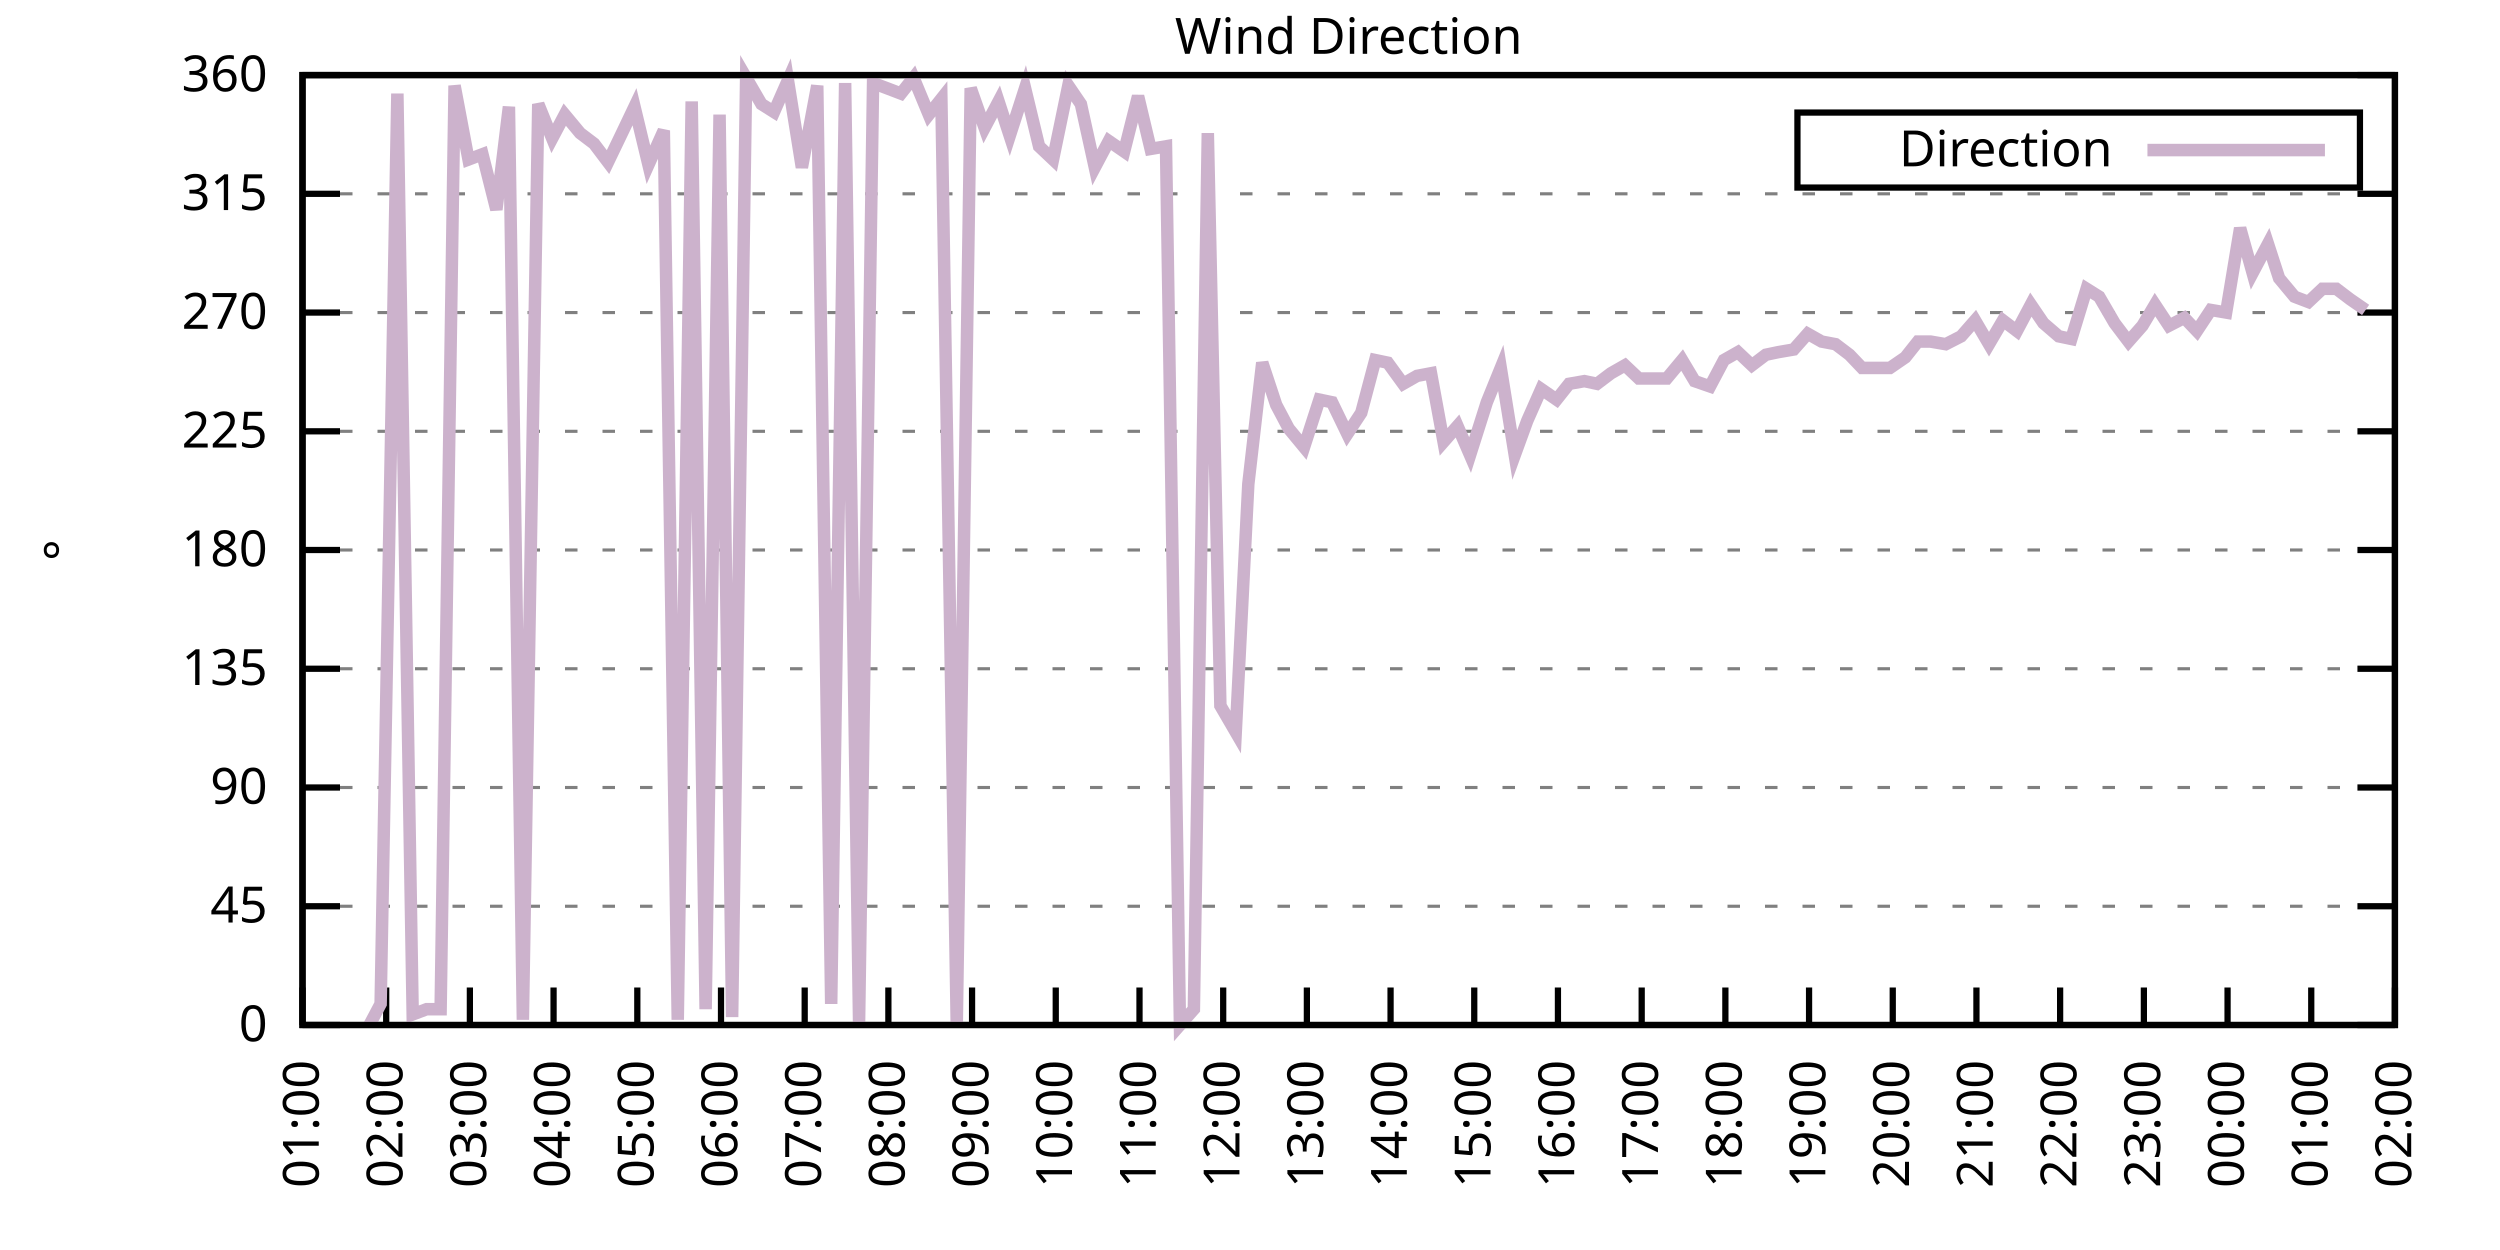
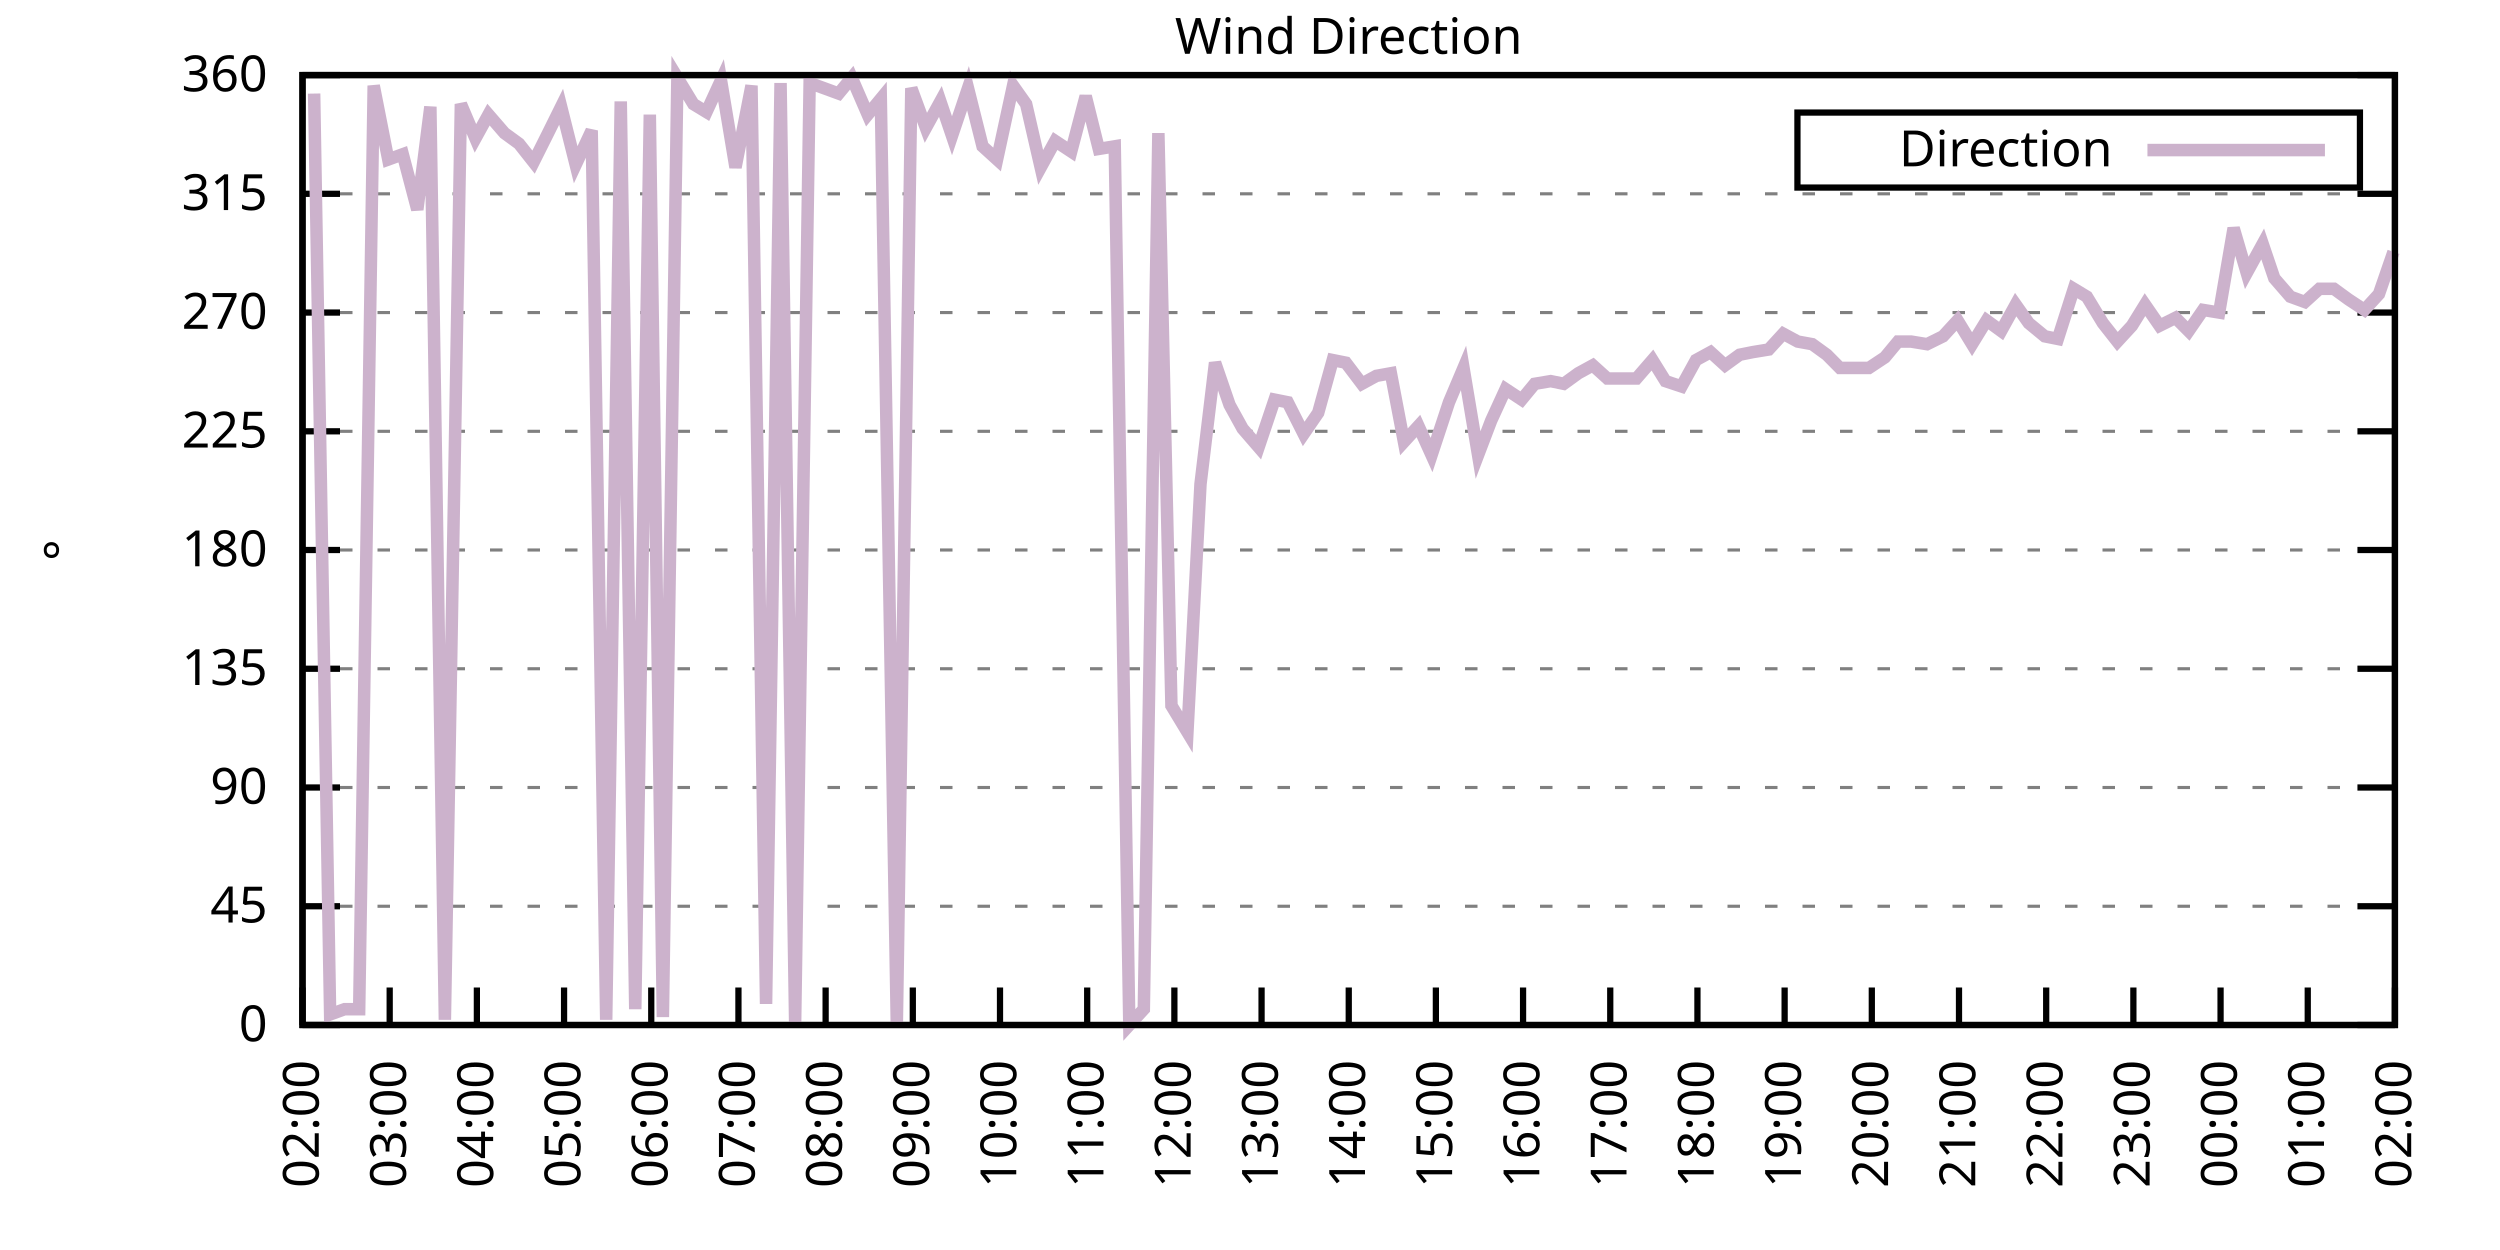
<svg xmlns="http://www.w3.org/2000/svg" xmlns:xlink="http://www.w3.org/1999/xlink" width="400" height="200" viewBox="0 0 400 200">
  <g id="gnuplot_canvas">
    <rect x="0" y="0" width="400" height="200" fill="none" />
    <defs>
      <circle id="gpDot" r="0.5" stroke-width="0.5" stroke="currentColor" />
      <path id="gpPt0" stroke-width="0.333" stroke="currentColor" d="M-1,0 h2 M0,-1 v2" />
      <path id="gpPt1" stroke-width="0.333" stroke="currentColor" d="M-1,-1 L1,1 M1,-1 L-1,1" />
      <path id="gpPt2" stroke-width="0.333" stroke="currentColor" d="M-1,0 L1,0 M0,-1 L0,1 M-1,-1 L1,1 M-1,1 L1,-1" />
      <rect id="gpPt3" stroke-width="0.333" stroke="currentColor" x="-1" y="-1" width="2" height="2" />
      <rect id="gpPt4" stroke-width="0.333" stroke="currentColor" fill="currentColor" x="-1" y="-1" width="2" height="2" />
      <circle id="gpPt5" stroke-width="0.333" stroke="currentColor" cx="0" cy="0" r="1" />
      <use xlink:href="#gpPt5" id="gpPt6" fill="currentColor" stroke="none" />
      <path id="gpPt7" stroke-width="0.333" stroke="currentColor" d="M0,-1.33 L-1.33,0.67 L1.33,0.67 z" />
      <use xlink:href="#gpPt7" id="gpPt8" fill="currentColor" stroke="none" />
      <use xlink:href="#gpPt7" id="gpPt9" stroke="currentColor" transform="rotate(180)" />
      <use xlink:href="#gpPt9" id="gpPt10" fill="currentColor" stroke="none" />
      <use xlink:href="#gpPt3" id="gpPt11" stroke="currentColor" transform="rotate(45)" />
      <use xlink:href="#gpPt11" id="gpPt12" fill="currentColor" stroke="none" />
      <path id="gpPt13" stroke-width="0.333" stroke="currentColor" d="M0,1.330 L1.265,0.411 L0.782,-1.067 L-0.782,-1.076 L-1.265,0.411 z" />
      <use xlink:href="#gpPt13" id="gpPt14" fill="currentColor" stroke="none" />
      <filter id="textbox" filterUnits="objectBoundingBox" x="0" y="0" height="1" width="1">
        <feFlood flood-color="white" flood-opacity="1" result="bgnd" />
        <feComposite in="SourceGraphic" in2="bgnd" operator="atop" />
      </filter>
      <filter id="greybox" filterUnits="objectBoundingBox" x="0" y="0" height="1" width="1">
        <feFlood flood-color="lightgrey" flood-opacity="1" result="grey" />
        <feComposite in="SourceGraphic" in2="grey" operator="atop" />
      </filter>
    </defs>
    <g fill="none" color="white" stroke="currentColor" stroke-width="1.00" stroke-linecap="butt" stroke-linejoin="miter">
</g>
    <g fill="none" color="black" stroke="currentColor" stroke-width="1.00" stroke-linecap="butt" stroke-linejoin="miter">
      <g stroke="none" shape-rendering="crispEdges">
        <polygon fill="rgb(255, 255, 255)" points="48.40,164.00 383.18,164.00 383.18,12.02 48.40,12.02 " />
      </g>
    </g>
    <g fill="none" color="black" stroke="currentColor" stroke-width="1.00" stroke-linecap="butt" stroke-linejoin="miter">
</g>
    <g fill="none" color="black" stroke="black" stroke-width="0.50" stroke-linecap="butt" stroke-linejoin="miter">
</g>
    <g fill="none" color="gray" stroke="currentColor" stroke-width="0.50" stroke-linecap="butt" stroke-linejoin="miter">
      <path stroke="gray" stroke-dasharray="2,4" class="gridline" d="M48.40,164.00 L383.19,164.00  " />
    </g>
    <g fill="none" color="gray" stroke="gray" stroke-width="1.00" stroke-linecap="butt" stroke-linejoin="miter">
</g>
    <g fill="none" color="black" stroke="currentColor" stroke-width="1.00" stroke-linecap="butt" stroke-linejoin="miter">
      <path stroke="black" d="M48.40,164.00 L54.40,164.00 M383.19,164.00 L377.19,164.00  " />
      <g transform="translate(42.80,166.60)" stroke="none" fill="black" font-family="Sans" font-size="8.00" text-anchor="end">
        <text>
          <tspan font-family="Sans"> 0</tspan>
        </text>
      </g>
    </g>
    <g fill="none" color="black" stroke="currentColor" stroke-width="1.00" stroke-linecap="butt" stroke-linejoin="miter">
</g>
    <g fill="none" color="black" stroke="black" stroke-width="0.50" stroke-linecap="butt" stroke-linejoin="miter">
</g>
    <g fill="none" color="gray" stroke="currentColor" stroke-width="0.50" stroke-linecap="butt" stroke-linejoin="miter">
      <path stroke="gray" stroke-dasharray="2,4" class="gridline" d="M48.40,145.00 L383.19,145.00  " />
    </g>
    <g fill="none" color="gray" stroke="gray" stroke-width="1.00" stroke-linecap="butt" stroke-linejoin="miter">
</g>
    <g fill="none" color="black" stroke="currentColor" stroke-width="1.00" stroke-linecap="butt" stroke-linejoin="miter">
      <path stroke="black" d="M48.40,145.00 L54.40,145.00 M383.19,145.00 L377.19,145.00  " />
      <g transform="translate(42.80,147.60)" stroke="none" fill="black" font-family="Sans" font-size="8.00" text-anchor="end">
        <text>
          <tspan font-family="Sans"> 45</tspan>
        </text>
      </g>
    </g>
    <g fill="none" color="black" stroke="currentColor" stroke-width="1.00" stroke-linecap="butt" stroke-linejoin="miter">
</g>
    <g fill="none" color="black" stroke="black" stroke-width="0.50" stroke-linecap="butt" stroke-linejoin="miter">
</g>
    <g fill="none" color="gray" stroke="currentColor" stroke-width="0.50" stroke-linecap="butt" stroke-linejoin="miter">
      <path stroke="gray" stroke-dasharray="2,4" class="gridline" d="M48.40,126.00 L383.19,126.00  " />
    </g>
    <g fill="none" color="gray" stroke="gray" stroke-width="1.00" stroke-linecap="butt" stroke-linejoin="miter">
</g>
    <g fill="none" color="black" stroke="currentColor" stroke-width="1.00" stroke-linecap="butt" stroke-linejoin="miter">
      <path stroke="black" d="M48.40,126.00 L54.40,126.00 M383.19,126.00 L377.19,126.00  " />
      <g transform="translate(42.80,128.60)" stroke="none" fill="black" font-family="Sans" font-size="8.00" text-anchor="end">
        <text>
          <tspan font-family="Sans"> 90</tspan>
        </text>
      </g>
    </g>
    <g fill="none" color="black" stroke="currentColor" stroke-width="1.00" stroke-linecap="butt" stroke-linejoin="miter">
</g>
    <g fill="none" color="black" stroke="black" stroke-width="0.50" stroke-linecap="butt" stroke-linejoin="miter">
</g>
    <g fill="none" color="gray" stroke="currentColor" stroke-width="0.50" stroke-linecap="butt" stroke-linejoin="miter">
      <path stroke="gray" stroke-dasharray="2,4" class="gridline" d="M48.40,107.00 L383.19,107.00  " />
    </g>
    <g fill="none" color="gray" stroke="gray" stroke-width="1.00" stroke-linecap="butt" stroke-linejoin="miter">
</g>
    <g fill="none" color="black" stroke="currentColor" stroke-width="1.00" stroke-linecap="butt" stroke-linejoin="miter">
      <path stroke="black" d="M48.40,107.00 L54.40,107.00 M383.19,107.00 L377.19,107.00  " />
      <g transform="translate(42.80,109.60)" stroke="none" fill="black" font-family="Sans" font-size="8.00" text-anchor="end">
        <text>
          <tspan font-family="Sans"> 135</tspan>
        </text>
      </g>
    </g>
    <g fill="none" color="black" stroke="currentColor" stroke-width="1.00" stroke-linecap="butt" stroke-linejoin="miter">
</g>
    <g fill="none" color="black" stroke="black" stroke-width="0.50" stroke-linecap="butt" stroke-linejoin="miter">
</g>
    <g fill="none" color="gray" stroke="currentColor" stroke-width="0.50" stroke-linecap="butt" stroke-linejoin="miter">
      <path stroke="gray" stroke-dasharray="2,4" class="gridline" d="M48.40,88.00 L383.19,88.00  " />
    </g>
    <g fill="none" color="gray" stroke="gray" stroke-width="1.00" stroke-linecap="butt" stroke-linejoin="miter">
</g>
    <g fill="none" color="black" stroke="currentColor" stroke-width="1.00" stroke-linecap="butt" stroke-linejoin="miter">
      <path stroke="black" d="M48.40,88.00 L54.40,88.00 M383.19,88.00 L377.19,88.00  " />
      <g transform="translate(42.80,90.60)" stroke="none" fill="black" font-family="Sans" font-size="8.00" text-anchor="end">
        <text>
          <tspan font-family="Sans"> 180</tspan>
        </text>
      </g>
    </g>
    <g fill="none" color="black" stroke="currentColor" stroke-width="1.00" stroke-linecap="butt" stroke-linejoin="miter">
</g>
    <g fill="none" color="black" stroke="black" stroke-width="0.50" stroke-linecap="butt" stroke-linejoin="miter">
</g>
    <g fill="none" color="gray" stroke="currentColor" stroke-width="0.50" stroke-linecap="butt" stroke-linejoin="miter">
      <path stroke="gray" stroke-dasharray="2,4" class="gridline" d="M48.40,69.01 L383.19,69.01  " />
    </g>
    <g fill="none" color="gray" stroke="gray" stroke-width="1.00" stroke-linecap="butt" stroke-linejoin="miter">
</g>
    <g fill="none" color="black" stroke="currentColor" stroke-width="1.00" stroke-linecap="butt" stroke-linejoin="miter">
      <path stroke="black" d="M48.40,69.01 L54.40,69.01 M383.19,69.01 L377.19,69.01  " />
      <g transform="translate(42.80,71.61)" stroke="none" fill="black" font-family="Sans" font-size="8.00" text-anchor="end">
        <text>
          <tspan font-family="Sans"> 225</tspan>
        </text>
      </g>
    </g>
    <g fill="none" color="black" stroke="currentColor" stroke-width="1.00" stroke-linecap="butt" stroke-linejoin="miter">
</g>
    <g fill="none" color="black" stroke="black" stroke-width="0.50" stroke-linecap="butt" stroke-linejoin="miter">
</g>
    <g fill="none" color="gray" stroke="currentColor" stroke-width="0.50" stroke-linecap="butt" stroke-linejoin="miter">
      <path stroke="gray" stroke-dasharray="2,4" class="gridline" d="M48.40,50.01 L383.19,50.01  " />
    </g>
    <g fill="none" color="gray" stroke="gray" stroke-width="1.00" stroke-linecap="butt" stroke-linejoin="miter">
</g>
    <g fill="none" color="black" stroke="currentColor" stroke-width="1.00" stroke-linecap="butt" stroke-linejoin="miter">
      <path stroke="black" d="M48.40,50.01 L54.40,50.01 M383.19,50.01 L377.19,50.01  " />
      <g transform="translate(42.80,52.61)" stroke="none" fill="black" font-family="Sans" font-size="8.00" text-anchor="end">
        <text>
          <tspan font-family="Sans"> 270</tspan>
        </text>
      </g>
    </g>
    <g fill="none" color="black" stroke="currentColor" stroke-width="1.00" stroke-linecap="butt" stroke-linejoin="miter">
</g>
    <g fill="none" color="black" stroke="black" stroke-width="0.50" stroke-linecap="butt" stroke-linejoin="miter">
</g>
    <g fill="none" color="gray" stroke="currentColor" stroke-width="0.50" stroke-linecap="butt" stroke-linejoin="miter">
      <path stroke="gray" stroke-dasharray="2,4" class="gridline" d="M48.40,31.01 L383.19,31.01  " />
    </g>
    <g fill="none" color="gray" stroke="gray" stroke-width="1.00" stroke-linecap="butt" stroke-linejoin="miter">
</g>
    <g fill="none" color="black" stroke="currentColor" stroke-width="1.00" stroke-linecap="butt" stroke-linejoin="miter">
      <path stroke="black" d="M48.40,31.01 L54.40,31.01 M383.19,31.01 L377.19,31.01  " />
      <g transform="translate(42.80,33.61)" stroke="none" fill="black" font-family="Sans" font-size="8.00" text-anchor="end">
        <text>
          <tspan font-family="Sans"> 315</tspan>
        </text>
      </g>
    </g>
    <g fill="none" color="black" stroke="currentColor" stroke-width="1.00" stroke-linecap="butt" stroke-linejoin="miter">
</g>
    <g fill="none" color="black" stroke="black" stroke-width="0.50" stroke-linecap="butt" stroke-linejoin="miter">
</g>
    <g fill="none" color="gray" stroke="currentColor" stroke-width="0.50" stroke-linecap="butt" stroke-linejoin="miter">
      <path stroke="gray" stroke-dasharray="2,4" class="gridline" d="M48.40,12.01 L383.19,12.01  " />
    </g>
    <g fill="none" color="gray" stroke="gray" stroke-width="1.00" stroke-linecap="butt" stroke-linejoin="miter">
</g>
    <g fill="none" color="black" stroke="currentColor" stroke-width="1.00" stroke-linecap="butt" stroke-linejoin="miter">
      <path stroke="black" d="M48.40,12.01 L54.40,12.01 M383.19,12.01 L377.19,12.01  " />
      <g transform="translate(42.80,14.61)" stroke="none" fill="black" font-family="Sans" font-size="8.00" text-anchor="end">
        <text>
          <tspan font-family="Sans"> 360</tspan>
        </text>
      </g>
    </g>
    <g fill="none" color="black" stroke="currentColor" stroke-width="1.00" stroke-linecap="butt" stroke-linejoin="miter">
      <path stroke="black" d="M48.40,164.00 L48.40,158.00  " />
      <g transform="translate(51.00,169.60) rotate(270.00)" stroke="none" fill="black" font-family="Sans" font-size="8.00" text-anchor="end">
        <text>
-           <tspan font-family="Sans">01:00</tspan>
-         </text>
-       </g>
-     </g>
-     <g fill="none" color="black" stroke="currentColor" stroke-width="1.00" stroke-linecap="butt" stroke-linejoin="miter">
-       <path stroke="black" d="M61.79,164.00 L61.79,158.00  " />
-       <g transform="translate(64.39,169.60) rotate(270.00)" stroke="none" fill="black" font-family="Sans" font-size="8.00" text-anchor="end">
-         <text>
          <tspan font-family="Sans">02:00</tspan>
        </text>
      </g>
    </g>
    <g fill="none" color="black" stroke="currentColor" stroke-width="1.00" stroke-linecap="butt" stroke-linejoin="miter">
-       <path stroke="black" d="M75.18,164.00 L75.18,158.00  " />
-       <g transform="translate(77.78,169.60) rotate(270.00)" stroke="none" fill="black" font-family="Sans" font-size="8.00" text-anchor="end">
+       <path stroke="black" d="M62.35,164.00 L62.35,158.00  " />
+       <g transform="translate(64.95,169.60) rotate(270.00)" stroke="none" fill="black" font-family="Sans" font-size="8.00" text-anchor="end">
        <text>
          <tspan font-family="Sans">03:00</tspan>
        </text>
      </g>
    </g>
    <g fill="none" color="black" stroke="currentColor" stroke-width="1.00" stroke-linecap="butt" stroke-linejoin="miter">
-       <path stroke="black" d="M88.57,164.00 L88.57,158.00  " />
-       <g transform="translate(91.17,169.60) rotate(270.00)" stroke="none" fill="black" font-family="Sans" font-size="8.00" text-anchor="end">
+       <path stroke="black" d="M76.30,164.00 L76.30,158.00  " />
+       <g transform="translate(78.90,169.60) rotate(270.00)" stroke="none" fill="black" font-family="Sans" font-size="8.00" text-anchor="end">
        <text>
          <tspan font-family="Sans">04:00</tspan>
        </text>
      </g>
    </g>
    <g fill="none" color="black" stroke="currentColor" stroke-width="1.00" stroke-linecap="butt" stroke-linejoin="miter">
-       <path stroke="black" d="M101.97,164.00 L101.97,158.00  " />
-       <g transform="translate(104.57,169.60) rotate(270.00)" stroke="none" fill="black" font-family="Sans" font-size="8.00" text-anchor="end">
+       <path stroke="black" d="M90.25,164.00 L90.25,158.00  " />
+       <g transform="translate(92.85,169.60) rotate(270.00)" stroke="none" fill="black" font-family="Sans" font-size="8.00" text-anchor="end">
        <text>
          <tspan font-family="Sans">05:00</tspan>
        </text>
      </g>
    </g>
    <g fill="none" color="black" stroke="currentColor" stroke-width="1.00" stroke-linecap="butt" stroke-linejoin="miter">
-       <path stroke="black" d="M115.36,164.00 L115.36,158.00  " />
-       <g transform="translate(117.96,169.60) rotate(270.00)" stroke="none" fill="black" font-family="Sans" font-size="8.00" text-anchor="end">
+       <path stroke="black" d="M104.20,164.00 L104.20,158.00  " />
+       <g transform="translate(106.80,169.60) rotate(270.00)" stroke="none" fill="black" font-family="Sans" font-size="8.00" text-anchor="end">
        <text>
          <tspan font-family="Sans">06:00</tspan>
        </text>
      </g>
    </g>
    <g fill="none" color="black" stroke="currentColor" stroke-width="1.00" stroke-linecap="butt" stroke-linejoin="miter">
-       <path stroke="black" d="M128.75,164.00 L128.75,158.00  " />
-       <g transform="translate(131.35,169.60) rotate(270.00)" stroke="none" fill="black" font-family="Sans" font-size="8.00" text-anchor="end">
+       <path stroke="black" d="M118.15,164.00 L118.15,158.00  " />
+       <g transform="translate(120.75,169.60) rotate(270.00)" stroke="none" fill="black" font-family="Sans" font-size="8.00" text-anchor="end">
        <text>
          <tspan font-family="Sans">07:00</tspan>
        </text>
      </g>
    </g>
    <g fill="none" color="black" stroke="currentColor" stroke-width="1.00" stroke-linecap="butt" stroke-linejoin="miter">
-       <path stroke="black" d="M142.14,164.00 L142.14,158.00  " />
-       <g transform="translate(144.74,169.60) rotate(270.00)" stroke="none" fill="black" font-family="Sans" font-size="8.00" text-anchor="end">
+       <path stroke="black" d="M132.10,164.00 L132.10,158.00  " />
+       <g transform="translate(134.70,169.60) rotate(270.00)" stroke="none" fill="black" font-family="Sans" font-size="8.00" text-anchor="end">
        <text>
          <tspan font-family="Sans">08:00</tspan>
        </text>
      </g>
    </g>
    <g fill="none" color="black" stroke="currentColor" stroke-width="1.00" stroke-linecap="butt" stroke-linejoin="miter">
-       <path stroke="black" d="M155.53,164.00 L155.53,158.00  " />
-       <g transform="translate(158.13,169.60) rotate(270.00)" stroke="none" fill="black" font-family="Sans" font-size="8.00" text-anchor="end">
+       <path stroke="black" d="M146.05,164.00 L146.05,158.00  " />
+       <g transform="translate(148.65,169.60) rotate(270.00)" stroke="none" fill="black" font-family="Sans" font-size="8.00" text-anchor="end">
        <text>
          <tspan font-family="Sans">09:00</tspan>
        </text>
      </g>
    </g>
    <g fill="none" color="black" stroke="currentColor" stroke-width="1.00" stroke-linecap="butt" stroke-linejoin="miter">
-       <path stroke="black" d="M168.92,164.00 L168.92,158.00  " />
-       <g transform="translate(171.52,169.60) rotate(270.00)" stroke="none" fill="black" font-family="Sans" font-size="8.00" text-anchor="end">
+       <path stroke="black" d="M160.00,164.00 L160.00,158.00  " />
+       <g transform="translate(162.60,169.60) rotate(270.00)" stroke="none" fill="black" font-family="Sans" font-size="8.00" text-anchor="end">
        <text>
          <tspan font-family="Sans">10:00</tspan>
        </text>
      </g>
    </g>
    <g fill="none" color="black" stroke="currentColor" stroke-width="1.00" stroke-linecap="butt" stroke-linejoin="miter">
-       <path stroke="black" d="M182.32,164.00 L182.32,158.00  " />
-       <g transform="translate(184.92,169.60) rotate(270.00)" stroke="none" fill="black" font-family="Sans" font-size="8.00" text-anchor="end">
+       <path stroke="black" d="M173.95,164.00 L173.95,158.00  " />
+       <g transform="translate(176.55,169.60) rotate(270.00)" stroke="none" fill="black" font-family="Sans" font-size="8.00" text-anchor="end">
        <text>
          <tspan font-family="Sans">11:00</tspan>
        </text>
      </g>
    </g>
    <g fill="none" color="black" stroke="currentColor" stroke-width="1.00" stroke-linecap="butt" stroke-linejoin="miter">
-       <path stroke="black" d="M195.71,164.00 L195.71,158.00  " />
-       <g transform="translate(198.31,169.60) rotate(270.00)" stroke="none" fill="black" font-family="Sans" font-size="8.00" text-anchor="end">
+       <path stroke="black" d="M187.90,164.00 L187.90,158.00  " />
+       <g transform="translate(190.50,169.60) rotate(270.00)" stroke="none" fill="black" font-family="Sans" font-size="8.00" text-anchor="end">
        <text>
          <tspan font-family="Sans">12:00</tspan>
        </text>
      </g>
    </g>
    <g fill="none" color="black" stroke="currentColor" stroke-width="1.00" stroke-linecap="butt" stroke-linejoin="miter">
-       <path stroke="black" d="M209.10,164.00 L209.10,158.00  " />
-       <g transform="translate(211.70,169.60) rotate(270.00)" stroke="none" fill="black" font-family="Sans" font-size="8.00" text-anchor="end">
+       <path stroke="black" d="M201.85,164.00 L201.85,158.00  " />
+       <g transform="translate(204.45,169.60) rotate(270.00)" stroke="none" fill="black" font-family="Sans" font-size="8.00" text-anchor="end">
        <text>
          <tspan font-family="Sans">13:00</tspan>
        </text>
      </g>
    </g>
    <g fill="none" color="black" stroke="currentColor" stroke-width="1.00" stroke-linecap="butt" stroke-linejoin="miter">
-       <path stroke="black" d="M222.49,164.00 L222.49,158.00  " />
-       <g transform="translate(225.09,169.60) rotate(270.00)" stroke="none" fill="black" font-family="Sans" font-size="8.00" text-anchor="end">
+       <path stroke="black" d="M215.80,164.00 L215.80,158.00  " />
+       <g transform="translate(218.40,169.60) rotate(270.00)" stroke="none" fill="black" font-family="Sans" font-size="8.00" text-anchor="end">
        <text>
          <tspan font-family="Sans">14:00</tspan>
        </text>
      </g>
    </g>
    <g fill="none" color="black" stroke="currentColor" stroke-width="1.00" stroke-linecap="butt" stroke-linejoin="miter">
-       <path stroke="black" d="M235.88,164.00 L235.88,158.00  " />
-       <g transform="translate(238.48,169.60) rotate(270.00)" stroke="none" fill="black" font-family="Sans" font-size="8.00" text-anchor="end">
+       <path stroke="black" d="M229.74,164.00 L229.74,158.00  " />
+       <g transform="translate(232.34,169.60) rotate(270.00)" stroke="none" fill="black" font-family="Sans" font-size="8.00" text-anchor="end">
        <text>
          <tspan font-family="Sans">15:00</tspan>
        </text>
      </g>
    </g>
    <g fill="none" color="black" stroke="currentColor" stroke-width="1.00" stroke-linecap="butt" stroke-linejoin="miter">
-       <path stroke="black" d="M249.27,164.00 L249.27,158.00  " />
-       <g transform="translate(251.87,169.60) rotate(270.00)" stroke="none" fill="black" font-family="Sans" font-size="8.00" text-anchor="end">
+       <path stroke="black" d="M243.69,164.00 L243.69,158.00  " />
+       <g transform="translate(246.29,169.60) rotate(270.00)" stroke="none" fill="black" font-family="Sans" font-size="8.00" text-anchor="end">
        <text>
          <tspan font-family="Sans">16:00</tspan>
        </text>
      </g>
    </g>
    <g fill="none" color="black" stroke="currentColor" stroke-width="1.00" stroke-linecap="butt" stroke-linejoin="miter">
-       <path stroke="black" d="M262.67,164.00 L262.67,158.00  " />
-       <g transform="translate(265.27,169.60) rotate(270.00)" stroke="none" fill="black" font-family="Sans" font-size="8.00" text-anchor="end">
+       <path stroke="black" d="M257.64,164.00 L257.64,158.00  " />
+       <g transform="translate(260.24,169.60) rotate(270.00)" stroke="none" fill="black" font-family="Sans" font-size="8.00" text-anchor="end">
        <text>
          <tspan font-family="Sans">17:00</tspan>
        </text>
      </g>
    </g>
    <g fill="none" color="black" stroke="currentColor" stroke-width="1.00" stroke-linecap="butt" stroke-linejoin="miter">
-       <path stroke="black" d="M276.06,164.00 L276.06,158.00  " />
-       <g transform="translate(278.66,169.60) rotate(270.00)" stroke="none" fill="black" font-family="Sans" font-size="8.00" text-anchor="end">
+       <path stroke="black" d="M271.59,164.00 L271.59,158.00  " />
+       <g transform="translate(274.19,169.60) rotate(270.00)" stroke="none" fill="black" font-family="Sans" font-size="8.00" text-anchor="end">
        <text>
          <tspan font-family="Sans">18:00</tspan>
        </text>
      </g>
    </g>
    <g fill="none" color="black" stroke="currentColor" stroke-width="1.00" stroke-linecap="butt" stroke-linejoin="miter">
-       <path stroke="black" d="M289.45,164.00 L289.45,158.00  " />
-       <g transform="translate(292.05,169.60) rotate(270.00)" stroke="none" fill="black" font-family="Sans" font-size="8.00" text-anchor="end">
+       <path stroke="black" d="M285.54,164.00 L285.54,158.00  " />
+       <g transform="translate(288.14,169.60) rotate(270.00)" stroke="none" fill="black" font-family="Sans" font-size="8.00" text-anchor="end">
        <text>
          <tspan font-family="Sans">19:00</tspan>
        </text>
      </g>
    </g>
    <g fill="none" color="black" stroke="currentColor" stroke-width="1.00" stroke-linecap="butt" stroke-linejoin="miter">
-       <path stroke="black" d="M302.84,164.00 L302.84,158.00  " />
-       <g transform="translate(305.44,169.60) rotate(270.00)" stroke="none" fill="black" font-family="Sans" font-size="8.00" text-anchor="end">
+       <path stroke="black" d="M299.49,164.00 L299.49,158.00  " />
+       <g transform="translate(302.09,169.60) rotate(270.00)" stroke="none" fill="black" font-family="Sans" font-size="8.00" text-anchor="end">
        <text>
          <tspan font-family="Sans">20:00</tspan>
        </text>
      </g>
    </g>
    <g fill="none" color="black" stroke="currentColor" stroke-width="1.00" stroke-linecap="butt" stroke-linejoin="miter">
-       <path stroke="black" d="M316.23,164.00 L316.23,158.00  " />
-       <g transform="translate(318.83,169.60) rotate(270.00)" stroke="none" fill="black" font-family="Sans" font-size="8.00" text-anchor="end">
+       <path stroke="black" d="M313.44,164.00 L313.44,158.00  " />
+       <g transform="translate(316.04,169.60) rotate(270.00)" stroke="none" fill="black" font-family="Sans" font-size="8.00" text-anchor="end">
        <text>
          <tspan font-family="Sans">21:00</tspan>
        </text>
      </g>
    </g>
    <g fill="none" color="black" stroke="currentColor" stroke-width="1.00" stroke-linecap="butt" stroke-linejoin="miter">
-       <path stroke="black" d="M329.62,164.00 L329.62,158.00  " />
-       <g transform="translate(332.22,169.60) rotate(270.00)" stroke="none" fill="black" font-family="Sans" font-size="8.00" text-anchor="end">
+       <path stroke="black" d="M327.39,164.00 L327.39,158.00  " />
+       <g transform="translate(329.99,169.60) rotate(270.00)" stroke="none" fill="black" font-family="Sans" font-size="8.00" text-anchor="end">
        <text>
          <tspan font-family="Sans">22:00</tspan>
        </text>
      </g>
    </g>
    <g fill="none" color="black" stroke="currentColor" stroke-width="1.00" stroke-linecap="butt" stroke-linejoin="miter">
-       <path stroke="black" d="M343.02,164.00 L343.02,158.00  " />
-       <g transform="translate(345.62,169.60) rotate(270.00)" stroke="none" fill="black" font-family="Sans" font-size="8.00" text-anchor="end">
+       <path stroke="black" d="M341.34,164.00 L341.34,158.00  " />
+       <g transform="translate(343.94,169.60) rotate(270.00)" stroke="none" fill="black" font-family="Sans" font-size="8.00" text-anchor="end">
        <text>
          <tspan font-family="Sans">23:00</tspan>
        </text>
      </g>
    </g>
    <g fill="none" color="black" stroke="currentColor" stroke-width="1.00" stroke-linecap="butt" stroke-linejoin="miter">
-       <path stroke="black" d="M356.41,164.00 L356.41,158.00  " />
-       <g transform="translate(359.01,169.60) rotate(270.00)" stroke="none" fill="black" font-family="Sans" font-size="8.00" text-anchor="end">
+       <path stroke="black" d="M355.29,164.00 L355.29,158.00  " />
+       <g transform="translate(357.89,169.60) rotate(270.00)" stroke="none" fill="black" font-family="Sans" font-size="8.00" text-anchor="end">
        <text>
          <tspan font-family="Sans">00:00</tspan>
        </text>
      </g>
    </g>
    <g fill="none" color="black" stroke="currentColor" stroke-width="1.00" stroke-linecap="butt" stroke-linejoin="miter">
-       <path stroke="black" d="M369.80,164.00 L369.80,158.00  " />
-       <g transform="translate(372.40,169.60) rotate(270.00)" stroke="none" fill="black" font-family="Sans" font-size="8.00" text-anchor="end">
+       <path stroke="black" d="M369.24,164.00 L369.24,158.00  " />
+       <g transform="translate(371.84,169.60) rotate(270.00)" stroke="none" fill="black" font-family="Sans" font-size="8.00" text-anchor="end">
        <text>
          <tspan font-family="Sans">01:00</tspan>
        </text>
      </g>
    </g>
    <g fill="none" color="black" stroke="currentColor" stroke-width="1.00" stroke-linecap="butt" stroke-linejoin="miter">
      <path stroke="black" d="M383.19,164.00 L383.19,158.00  " />
      <g transform="translate(385.79,169.60) rotate(270.00)" stroke="none" fill="black" font-family="Sans" font-size="8.00" text-anchor="end">
        <text>
          <tspan font-family="Sans">02:00</tspan>
        </text>
      </g>
    </g>
    <g fill="none" color="black" stroke="currentColor" stroke-width="1.00" stroke-linecap="butt" stroke-linejoin="miter">
</g>
    <g fill="none" color="black" stroke="currentColor" stroke-width="1.00" stroke-linecap="butt" stroke-linejoin="miter">
      <path stroke="black" d="M48.40,12.01 L48.40,164.00 L383.19,164.00 L383.19,12.01 L48.40,12.01 Z  " />
    </g>
    <g fill="none" color="black" stroke="currentColor" stroke-width="1.00" stroke-linecap="butt" stroke-linejoin="miter">
</g>
    <g fill="none" color="black" stroke="currentColor" stroke-width="1.00" stroke-linecap="butt" stroke-linejoin="miter">
      <path stroke="black" d="M287.59,30.01 L287.59,18.01 L377.59,18.01 L377.59,30.01 L287.59,30.01 Z  " />
    </g>
    <g id="Wind_direction_plot_1">
      <g fill="none" color="white" stroke="black" stroke-width="2.00" stroke-linecap="butt" stroke-linejoin="miter">
</g>
      <g fill="none" color="black" stroke="currentColor" stroke-width="2.00" stroke-linecap="butt" stroke-linejoin="miter">
        <g transform="translate(337.99,26.61)" stroke="none" fill="black" font-family="Sans" font-size="8.00" text-anchor="end">
          <text>
            <tspan font-family="Sans">Direction</tspan>
          </text>
        </g>
      </g>
      <g fill="none" color="black" stroke="currentColor" stroke-width="2.00" stroke-linecap="butt" stroke-linejoin="miter">
-         <path stroke="rgb(204, 178, 204)" d="M343.59,24.01 L371.99,24.01 M59.11,164.00 L60.90,160.62 L63.58,14.97 L66.03,162.31 L68.26,161.47 L70.50,161.47   L72.73,13.70 L74.96,25.52 L77.19,24.68 L79.42,33.54 L81.43,17.08 L83.66,163.16 L86.12,16.65 L88.35,22.14   L90.36,18.34 L92.82,21.30 L95.05,22.99 L97.28,25.94 L99.51,21.30 L101.52,17.08 L103.75,26.36 L106.21,20.88   L108.44,163.16 L110.67,16.23 L112.90,161.47 L115.13,18.34 L117.14,162.73 L119.38,12.43 L121.83,16.65 L123.84,17.92   L126.07,12.85 L128.30,26.79 L130.76,13.70 L132.99,160.62 L135.22,13.28 L137.45,163.58 L139.69,13.28 L141.92,14.12   L144.15,14.97 L146.16,12.43 L148.61,18.34 L150.62,15.81 L153.08,164.00 L155.31,14.12 L157.54,20.45 L159.77,16.23   L161.56,21.72 L164.01,14.12 L166.25,23.41 L168.48,25.52 L170.93,13.70 L172.94,16.65 L175.17,26.79 L177.41,22.56   L179.86,24.25 L182.09,15.39 L184.10,23.83 L186.56,23.41 L188.79,164.00 L191.02,161.47 L193.25,21.30 L195.26,112.91   L197.72,117.14 L199.73,77.45 L201.96,58.03 L204.19,64.78 L206.20,68.58 L208.65,71.54 L211.11,63.94 L213.12,64.36   L215.57,69.43 L217.80,66.05 L220.04,57.61 L222.04,58.03 L224.50,61.41 L226.73,60.14 L228.96,59.72 L230.97,70.70   L233.20,68.16 L235.21,72.81 L237.89,64.36 L240.12,58.87 L242.36,72.81 L244.36,67.32 L246.60,62.25 L249.05,63.94   L251.06,61.41 L253.51,60.98 L255.52,61.41 L257.76,59.72 L259.99,58.45 L262.22,60.56 L264.67,60.56 L266.68,60.56   L269.14,57.61 L271.15,60.98 L273.60,61.83 L275.83,57.61 L278.07,56.34 L280.30,58.45 L282.53,56.76 L284.54,56.34   L286.99,55.92 L289.23,53.39 L291.46,54.65 L293.69,55.07 L295.92,56.76 L297.93,58.87 L300.39,58.87 L302.39,58.87   L304.85,57.18 L306.86,54.65 L308.87,54.65 L311.32,55.07 L313.78,53.81 L316.01,51.27 L318.24,55.07 L320.47,51.27   L322.70,52.96 L324.94,48.74 L326.95,51.70 L329.40,53.81 L331.41,54.23 L333.86,46.21 L335.87,47.47 L338.33,51.70   L340.56,54.65 L342.79,52.12 L344.80,48.74 L347.03,52.12 L349.49,50.85 L351.50,52.96 L353.73,49.59 L356.18,50.01   L358.42,36.50 L360.42,43.67 L362.88,39.03 L364.66,44.52 L367.12,47.47 L369.35,48.32 L371.58,46.21 L373.82,46.21   L376.05,47.90 L378.50,49.59  " />
+         <path stroke="rgb(204, 178, 204)" d="M343.59,24.01 L371.99,24.01 M50.26,14.97 L52.82,162.31 L55.14,161.47 L57.47,161.47 L59.79,13.70 L62.12,25.52   L64.44,24.68 L66.77,33.54 L68.86,17.08 L71.18,163.16 L73.74,16.65 L76.07,22.14 L78.16,18.34 L80.72,21.30   L83.04,22.99 L85.37,25.94 L87.69,21.30 L89.78,17.08 L92.11,26.36 L94.67,20.88 L96.99,163.16 L99.32,16.23   L101.64,161.47 L103.97,18.34 L106.06,162.73 L108.38,12.43 L110.94,16.65 L113.03,17.92 L115.36,12.85 L117.68,26.79   L120.24,13.70 L122.57,160.62 L124.89,13.28 L127.22,163.58 L129.54,13.28 L131.87,14.12 L134.19,14.97 L136.28,12.43   L138.84,18.34 L140.93,15.81 L143.49,164.00 L145.81,14.12 L148.14,20.45 L150.46,16.23 L152.32,21.72 L154.88,14.12   L157.21,23.41 L159.53,25.52 L162.09,13.70 L164.18,16.65 L166.51,26.79 L168.83,22.56 L171.39,24.25 L173.71,15.39   L175.81,23.83 L178.36,23.41 L180.69,164.00 L183.01,161.47 L185.34,21.30 L187.43,112.91 L189.99,117.14 L192.08,77.45   L194.41,58.03 L196.73,64.78 L198.82,68.58 L201.38,71.54 L203.94,63.94 L206.03,64.36 L208.59,69.43 L210.91,66.05   L213.24,57.61 L215.33,58.03 L217.89,61.41 L220.21,60.14 L222.54,59.72 L224.63,70.70 L226.95,68.16 L229.05,72.81   L231.84,64.36 L234.16,58.87 L236.49,72.81 L238.58,67.32 L240.90,62.25 L243.46,63.94 L245.55,61.41 L248.11,60.98   L250.20,61.41 L252.53,59.72 L254.85,58.45 L257.18,60.56 L259.74,60.56 L261.83,60.56 L264.39,57.61 L266.48,60.98   L269.04,61.83 L271.36,57.61 L273.69,56.34 L276.01,58.45 L278.34,56.76 L280.43,56.34 L282.99,55.92 L285.31,53.39   L287.64,54.65 L289.96,55.07 L292.29,56.76 L294.38,58.87 L296.94,58.87 L299.03,58.87 L301.58,57.18 L303.68,54.65   L305.77,54.65 L308.33,55.07 L310.88,53.81 L313.21,51.27 L315.53,55.07 L317.86,51.27 L320.18,52.96 L322.51,48.74   L324.60,51.70 L327.16,53.81 L329.25,54.23 L331.81,46.21 L333.90,47.47 L336.46,51.70 L338.78,54.65 L341.11,52.12   L343.20,48.74 L345.53,52.12 L348.08,50.85 L350.18,52.96 L352.50,49.59 L355.06,50.01 L357.38,36.50 L359.48,43.67   L362.03,39.03 L363.89,44.52 L366.45,47.47 L368.78,48.32 L371.10,46.21 L373.43,46.21 L375.75,47.90 L378.31,49.59   L380.63,47.05 L382.96,40.30  " />
      </g>
    </g>
    <g fill="none" color="black" stroke="currentColor" stroke-width="2.00" stroke-linecap="butt" stroke-linejoin="miter">
</g>
    <g fill="none" color="black" stroke="black" stroke-width="1.00" stroke-linecap="butt" stroke-linejoin="miter">
</g>
    <g fill="none" color="black" stroke="currentColor" stroke-width="1.00" stroke-linecap="butt" stroke-linejoin="miter">
      <path stroke="black" d="M48.40,12.01 L48.40,164.00 L383.19,164.00 L383.19,12.01 L48.40,12.01 Z  " />
      <g transform="translate(12.80,88.01) rotate(270.00)" stroke="none" fill="black" font-family="Sans" font-size="8.00" text-anchor="middle">
        <text>
          <tspan font-family="Sans">°</tspan>
        </text>
      </g>
    </g>
    <g fill="none" color="black" stroke="currentColor" stroke-width="1.00" stroke-linecap="butt" stroke-linejoin="miter">
</g>
    <g fill="none" color="black" stroke="currentColor" stroke-width="1.00" stroke-linecap="butt" stroke-linejoin="miter">
      <g transform="translate(215.79,8.61)" stroke="none" fill="black" font-family="Sans" font-size="8.00" text-anchor="middle">
        <text>
          <tspan font-family="Sans">Wind Direction</tspan>
        </text>
      </g>
    </g>
    <g fill="none" color="black" stroke="currentColor" stroke-width="1.00" stroke-linecap="butt" stroke-linejoin="miter">
</g>
  </g>
</svg>
